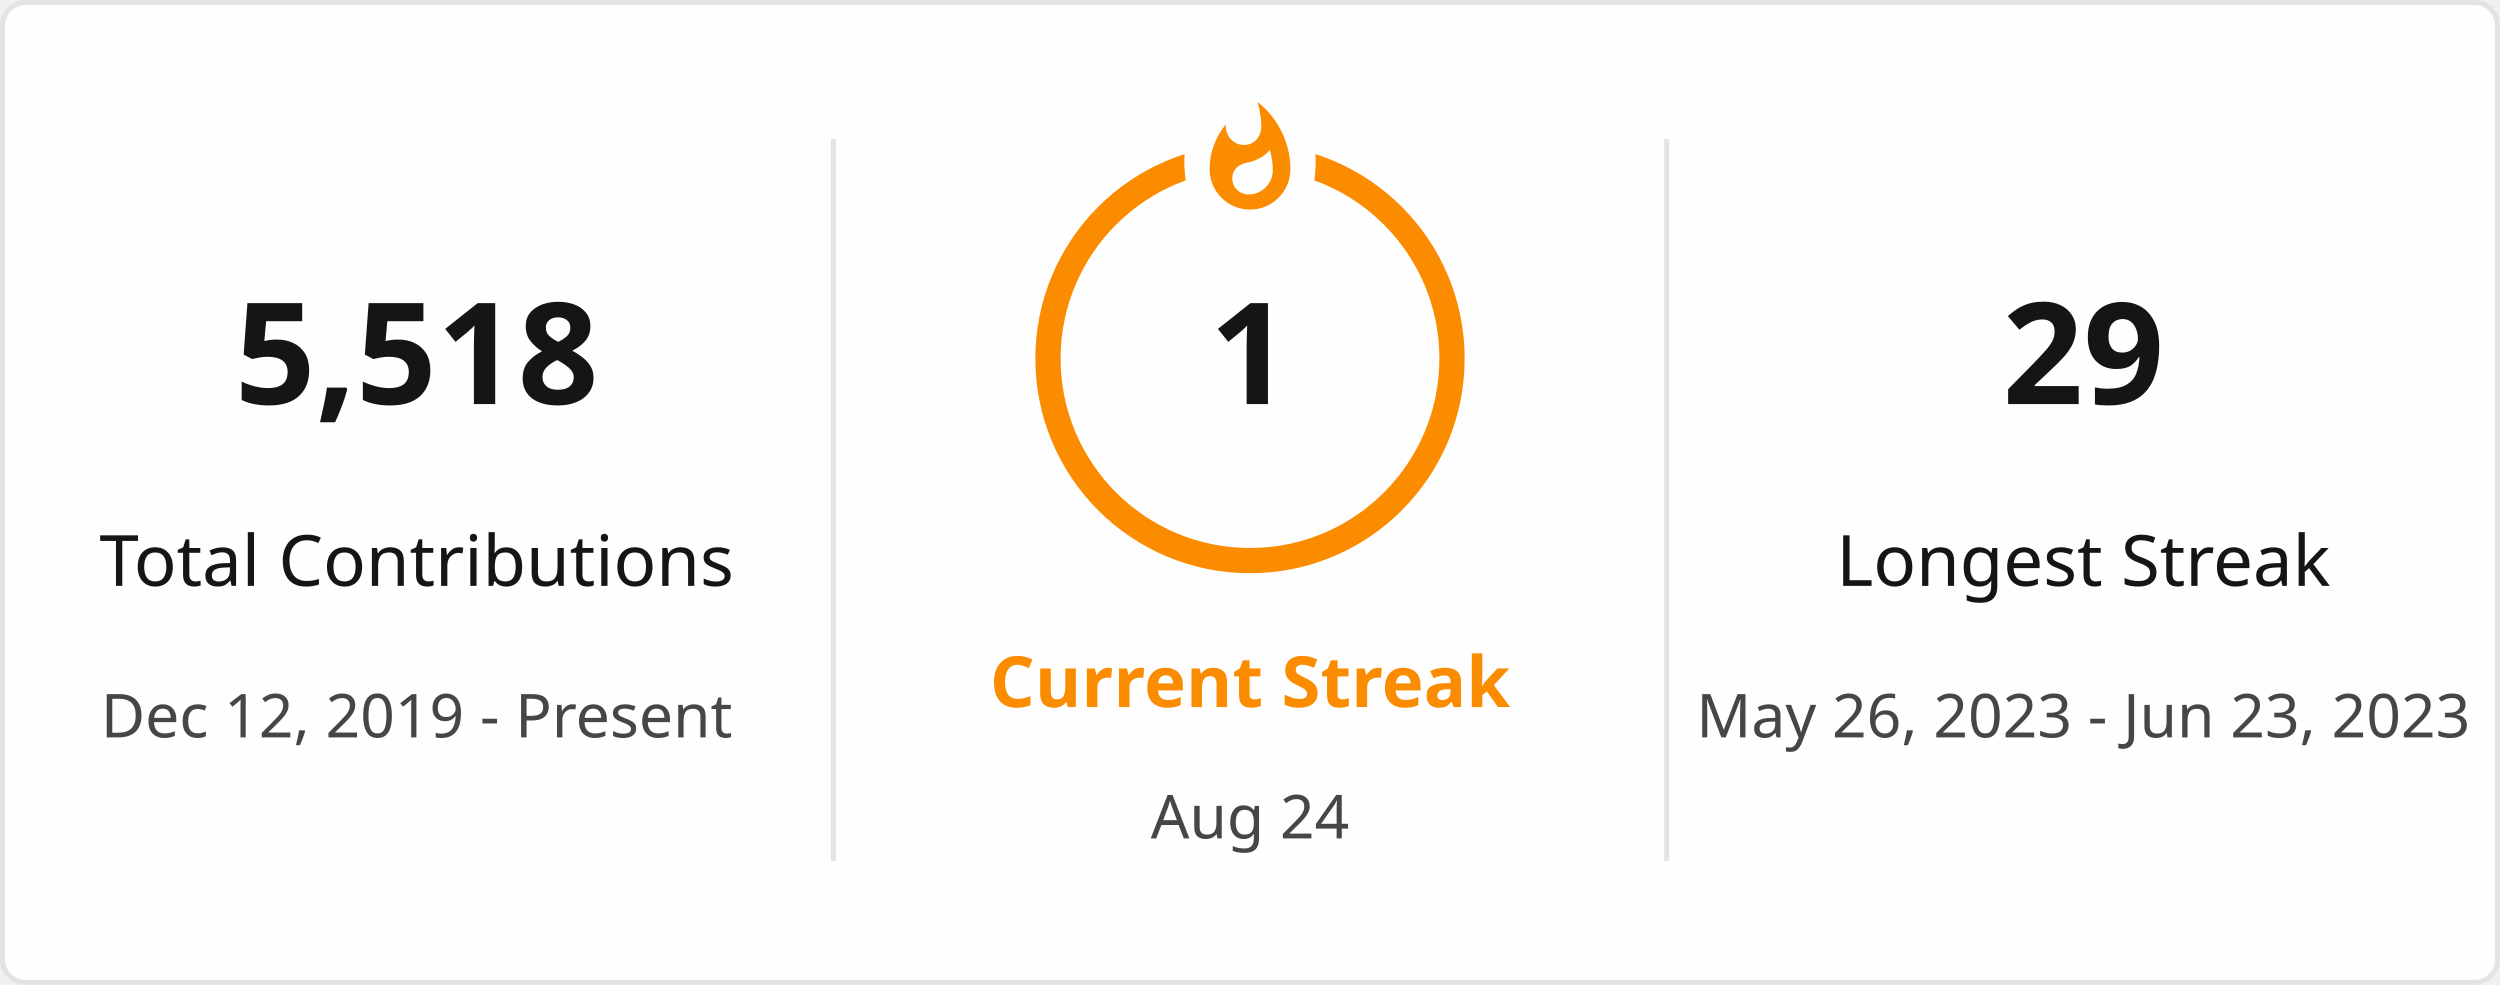
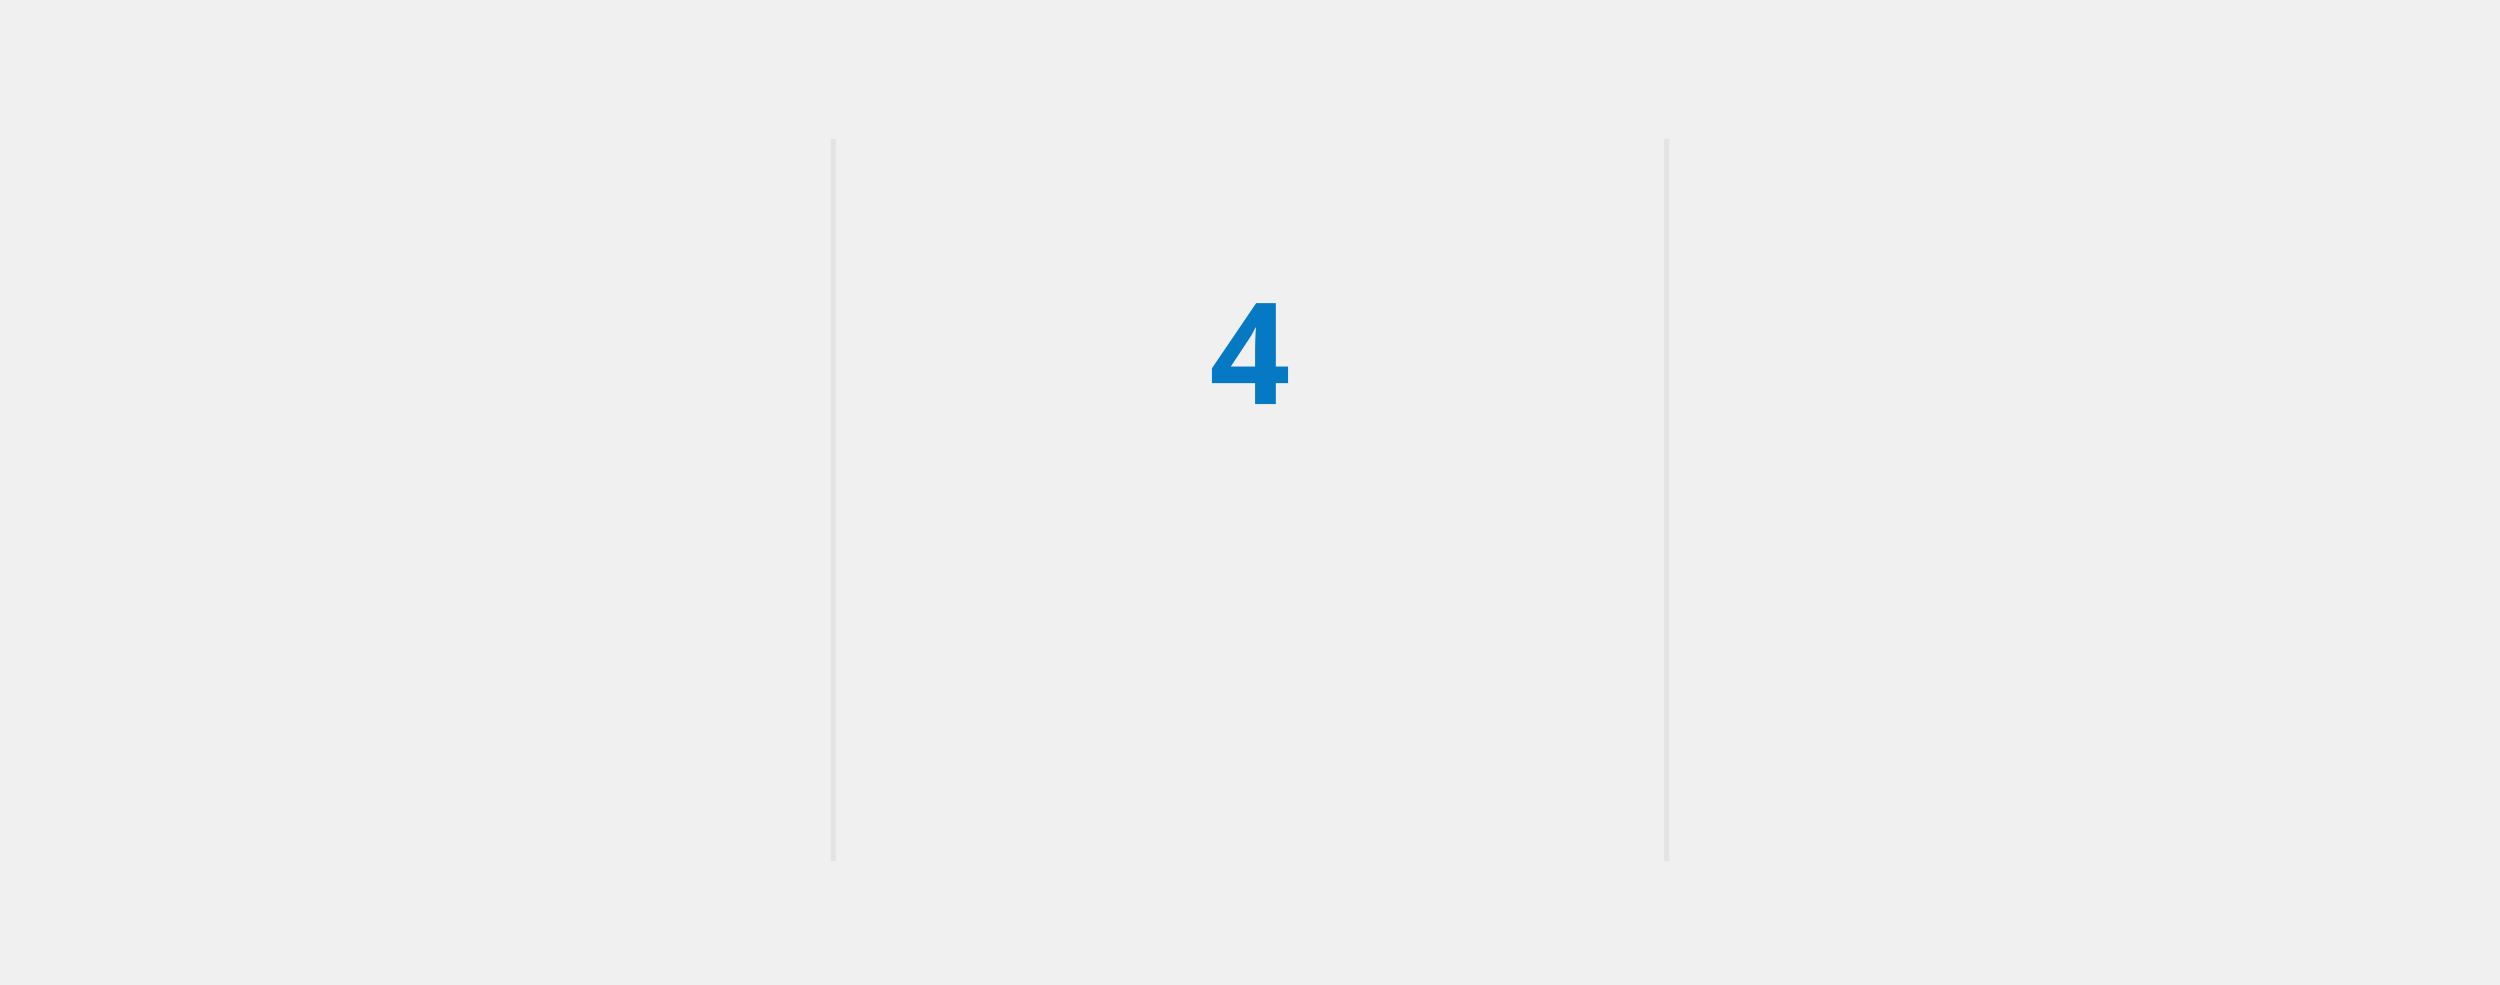
<svg xmlns="http://www.w3.org/2000/svg" style="isolation: isolate" viewBox="0 0 495 195" width="495px" height="195px" direction="ltr">
+   <style>
+             @keyframes currstreak {
+                 0% { font-size: 3px; opacity: 0.2; }
+                 80% { font-size: 34px; opacity: 1; }
+                 100% { font-size: 28px; opacity: 1; }
+             }
+             @keyframes fadein {
+                 0% { opacity: 0; }
+                 100% { opacity: 1; }
+             }
+         </style>
  <defs>
    <clipPath id="outer_rectangle">
      <rect width="495" height="195" rx="4.5" />
    </clipPath>
    <mask id="mask_out_ring_behind_fire">
      <rect width="495" height="195" fill="white" />
      <ellipse id="mask-ellipse" cx="247.5" cy="32" rx="13" ry="18" fill="black" />
    </mask>
  </defs>
  <g clip-path="url(#outer_rectangle)">
    <g style="isolation: isolate">
-       <rect stroke="#E4E2E2" fill="#FFFEFE" rx="4.5" x="0.5" y="0.5" width="494" height="194" />
+       <rect stroke="#000000" stroke-opacity="0" fill="#000000" fill-opacity="0" rx="4.5" x="0.5" y="0.5" width="494" height="194" />
    </g>
    <g style="isolation: isolate">
      <line x1="165" y1="28" x2="165" y2="170" vector-effect="non-scaling-stroke" stroke-width="1" stroke="#E4E2E2" stroke-linejoin="miter" stroke-linecap="square" stroke-miterlimit="3" />
      <line x1="330" y1="28" x2="330" y2="170" vector-effect="non-scaling-stroke" stroke-width="1" stroke="#E4E2E2" stroke-linejoin="miter" stroke-linecap="square" stroke-miterlimit="3" />
    </g>
    <g style="isolation: isolate">
      <g transform="translate(82.5, 48)">
-         <text x="0" y="32" stroke-width="0" text-anchor="middle" fill="#151515" stroke="none" font-family="&quot;Segoe UI&quot;, Ubuntu, sans-serif" font-weight="700" font-size="28px" font-style="normal" style="opacity: 1; opacity: 1;">
+         <text x="0" y="32" stroke-width="0" text-anchor="middle" fill="#006AFF" stroke="none" font-family="&quot;Segoe UI&quot;, Ubuntu, sans-serif" font-weight="700" font-size="28px" font-style="normal" style="opacity: 0; animation: fadein 0.5s linear forwards 0.6s">
                        5,518
                    </text>
      </g>
      <g transform="translate(82.5, 84)">
-         <text x="0" y="32" stroke-width="0" text-anchor="middle" fill="#151515" stroke="none" font-family="&quot;Segoe UI&quot;, Ubuntu, sans-serif" font-weight="400" font-size="14px" font-style="normal" style="opacity: 1; opacity: 1;">
+         <text x="0" y="32" stroke-width="0" text-anchor="middle" fill="#006AFF" stroke="none" font-family="&quot;Segoe UI&quot;, Ubuntu, sans-serif" font-weight="400" font-size="14px" font-style="normal" style="opacity: 0; animation: fadein 0.5s linear forwards 0.7s">
                        Total Contributions
                    </text>
      </g>
      <g transform="translate(82.5, 114)">
-         <text x="0" y="32" stroke-width="0" text-anchor="middle" fill="#464646" stroke="none" font-family="&quot;Segoe UI&quot;, Ubuntu, sans-serif" font-weight="400" font-size="12px" font-style="normal" style="opacity: 1; opacity: 1;">
+         <text x="0" y="32" stroke-width="0" text-anchor="middle" fill="#417E87" stroke="none" font-family="&quot;Segoe UI&quot;, Ubuntu, sans-serif" font-weight="400" font-size="12px" font-style="normal" style="opacity: 0; animation: fadein 0.5s linear forwards 0.8s">
                        Dec 12, 2019 - Present
                    </text>
      </g>
    </g>
    <g style="isolation: isolate">
      <g transform="translate(247.5, 108)">
-         <text x="0" y="32" stroke-width="0" text-anchor="middle" fill="#FB8C00" stroke="none" font-family="&quot;Segoe UI&quot;, Ubuntu, sans-serif" font-weight="700" font-size="14px" font-style="normal" style="opacity: 1; opacity: 1;">
+         <text x="0" y="32" stroke-width="0" text-anchor="middle" fill="#0579C3" stroke="none" font-family="&quot;Segoe UI&quot;, Ubuntu, sans-serif" font-weight="700" font-size="14px" font-style="normal" style="opacity: 0; animation: fadein 0.5s linear forwards 0.9s">
                        Current Streak
                    </text>
      </g>
      <g transform="translate(247.5, 145)">
-         <text x="0" y="21" stroke-width="0" text-anchor="middle" fill="#464646" stroke="none" font-family="&quot;Segoe UI&quot;, Ubuntu, sans-serif" font-weight="400" font-size="12px" font-style="normal" style="opacity: 1; opacity: 1;">
-                         Aug 24
+         <text x="0" y="21" stroke-width="0" text-anchor="middle" fill="#417E87" stroke="none" font-family="&quot;Segoe UI&quot;, Ubuntu, sans-serif" font-weight="400" font-size="12px" font-style="normal" style="opacity: 0; animation: fadein 0.5s linear forwards 0.9s">
+                         Aug 21 - Aug 24
                    </text>
      </g>
      <g mask="url(#mask_out_ring_behind_fire)">
-         <circle cx="247.5" cy="71" r="40" fill="none" stroke="#FB8C00" stroke-width="5" style="opacity: 1; opacity: 1;" />
+         <circle cx="247.5" cy="71" r="40" fill="none" stroke="#006AFF" stroke-width="5" style="opacity: 0; animation: fadein 0.5s linear forwards 0.4s" />
      </g>
-       <g transform="translate(247.5, 19.5)" stroke-opacity="0" style="opacity: 1; opacity: 1;">
+       <g transform="translate(247.5, 19.5)" stroke-opacity="0" style="opacity: 0; animation: fadein 0.5s linear forwards 0.6s">
        <path d="M -12 -0.5 L 15 -0.5 L 15 23.5 L -12 23.5 L -12 -0.5 Z" fill="none" />
-         <path d="M 1.5 0.67 C 1.5 0.67 2.24 3.32 2.24 5.47 C 2.24 7.53 0.89 9.2 -1.17 9.2 C -3.23 9.2 -4.79 7.53 -4.79 5.47 L -4.76 5.11 C -6.78 7.51 -8 10.62 -8 13.99 C -8 18.41 -4.42 22 0 22 C 4.42 22 8 18.41 8 13.99 C 8 8.6 5.41 3.79 1.5 0.67 Z M -0.29 19 C -2.07 19 -3.51 17.6 -3.51 15.86 C -3.51 14.24 -2.46 13.1 -0.7 12.74 C 1.07 12.38 2.9 11.53 3.92 10.16 C 4.31 11.45 4.51 12.81 4.51 14.2 C 4.51 16.85 2.36 19 -0.29 19 Z" fill="#FB8C00" stroke-opacity="0" />
+         <path d="M 1.5 0.67 C 1.5 0.67 2.24 3.32 2.24 5.47 C 2.24 7.53 0.89 9.2 -1.17 9.2 C -3.23 9.2 -4.79 7.53 -4.79 5.47 L -4.76 5.11 C -6.78 7.51 -8 10.62 -8 13.99 C -8 18.41 -4.42 22 0 22 C 4.42 22 8 18.41 8 13.99 C 8 8.6 5.41 3.79 1.5 0.67 Z M -0.29 19 C -2.07 19 -3.51 17.6 -3.51 15.86 C -3.51 14.24 -2.46 13.1 -0.7 12.74 C 1.07 12.38 2.9 11.53 3.92 10.16 C 4.31 11.45 4.51 12.81 4.51 14.2 C 4.51 16.85 2.36 19 -0.29 19 Z" fill="#006AFF" stroke-opacity="0" />
      </g>
      <g transform="translate(247.5, 48)">
-         <text x="0" y="32" stroke-width="0" text-anchor="middle" fill="#151515" stroke="none" font-family="&quot;Segoe UI&quot;, Ubuntu, sans-serif" font-weight="700" font-size="28px" font-style="normal" style="font-size: 28px;">
-                         1
+         <text x="0" y="32" stroke-width="0" text-anchor="middle" fill="#0579C3" stroke="none" font-family="&quot;Segoe UI&quot;, Ubuntu, sans-serif" font-weight="700" font-size="28px" font-style="normal" style="animation: currstreak 0.6s linear forwards">
+                         4
                    </text>
      </g>
    </g>
    <g style="isolation: isolate">
      <g transform="translate(412.5, 48)">
-         <text x="0" y="32" stroke-width="0" text-anchor="middle" fill="#151515" stroke="none" font-family="&quot;Segoe UI&quot;, Ubuntu, sans-serif" font-weight="700" font-size="28px" font-style="normal" style="opacity: 1; opacity: 1;">
-                         29
+         <text x="0" y="32" stroke-width="0" text-anchor="middle" fill="#006AFF" stroke="none" font-family="&quot;Segoe UI&quot;, Ubuntu, sans-serif" font-weight="700" font-size="28px" font-style="normal" style="opacity: 0; animation: fadein 0.5s linear forwards 1.2s">
+                         39
                    </text>
      </g>
      <g transform="translate(412.5, 84)">
-         <text x="0" y="32" stroke-width="0" text-anchor="middle" fill="#151515" stroke="none" font-family="&quot;Segoe UI&quot;, Ubuntu, sans-serif" font-weight="400" font-size="14px" font-style="normal" style="opacity: 1; opacity: 1;">
+         <text x="0" y="32" stroke-width="0" text-anchor="middle" fill="#006AFF" stroke="none" font-family="&quot;Segoe UI&quot;, Ubuntu, sans-serif" font-weight="400" font-size="14px" font-style="normal" style="opacity: 0; animation: fadein 0.5s linear forwards 1.3s">
                        Longest Streak
                    </text>
      </g>
      <g transform="translate(412.5, 114)">
-         <text x="0" y="32" stroke-width="0" text-anchor="middle" fill="#464646" stroke="none" font-family="&quot;Segoe UI&quot;, Ubuntu, sans-serif" font-weight="400" font-size="12px" font-style="normal" style="opacity: 1; opacity: 1;">
-                         May 26, 2023 - Jun 23, 2023
+         <text x="0" y="32" stroke-width="0" text-anchor="middle" fill="#417E87" stroke="none" font-family="&quot;Segoe UI&quot;, Ubuntu, sans-serif" font-weight="400" font-size="12px" font-style="normal" style="opacity: 0; animation: fadein 0.5s linear forwards 1.4s">
+                         May 26, 2023 - Jul 3, 2023
+                     </text>
+       </g>
+     </g>
+     <g style="isolation: isolate">
+       <g transform="translate(5,187)">
+         <text stroke-width="0" text-anchor="right" fill="#417E87" stroke="none" font-family="&quot;Segoe UI&quot;, Ubuntu, sans-serif" font-weight="400" font-size="10px" font-style="normal" style="opacity: 0; animation: fadein 0.5s linear forwards 0.9s">
+                         * Excluding Sun, Sat
                    </text>
      </g>
    </g>
  </g>
</svg>
